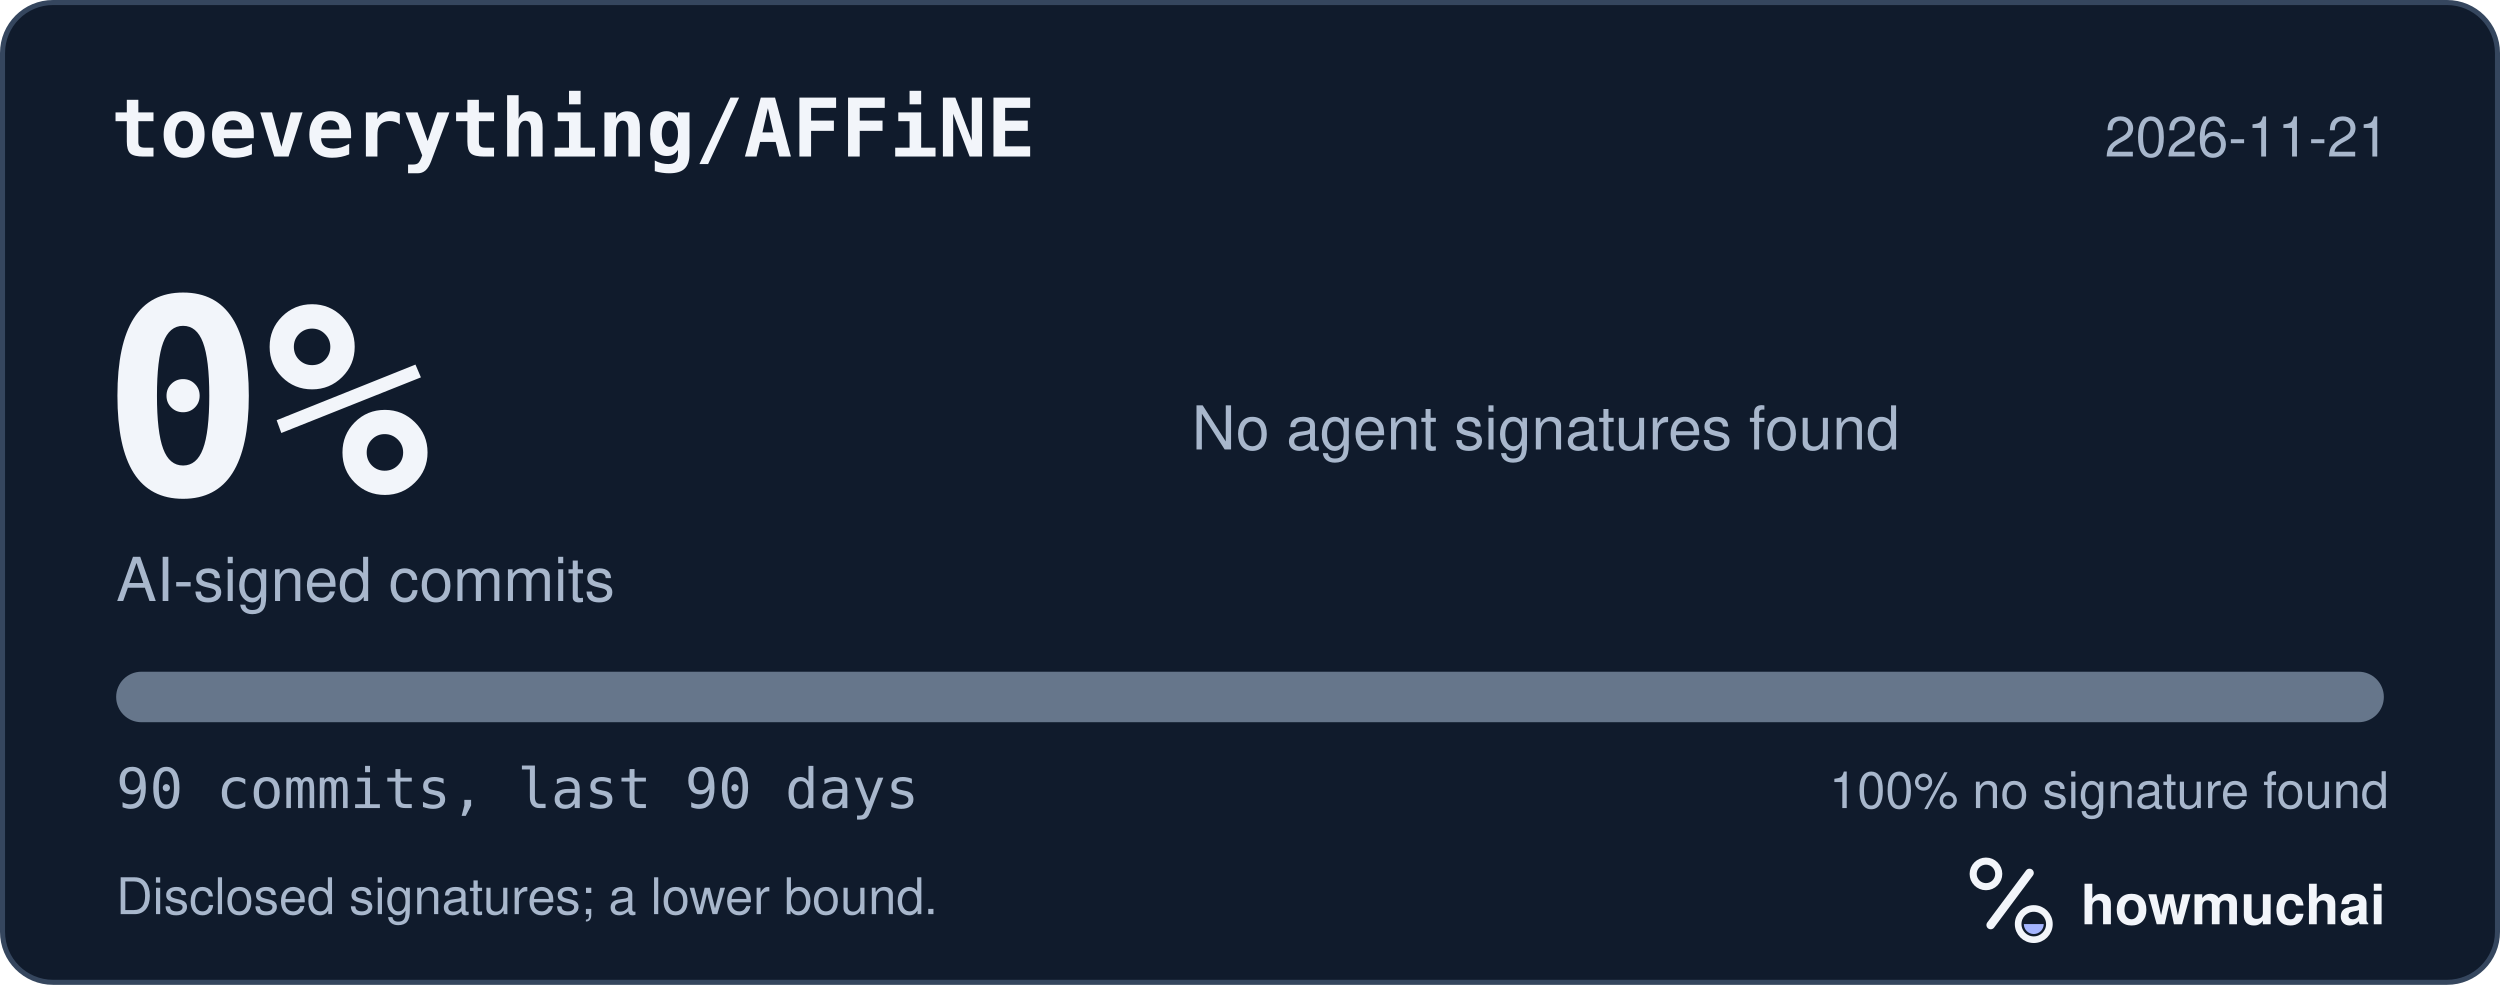
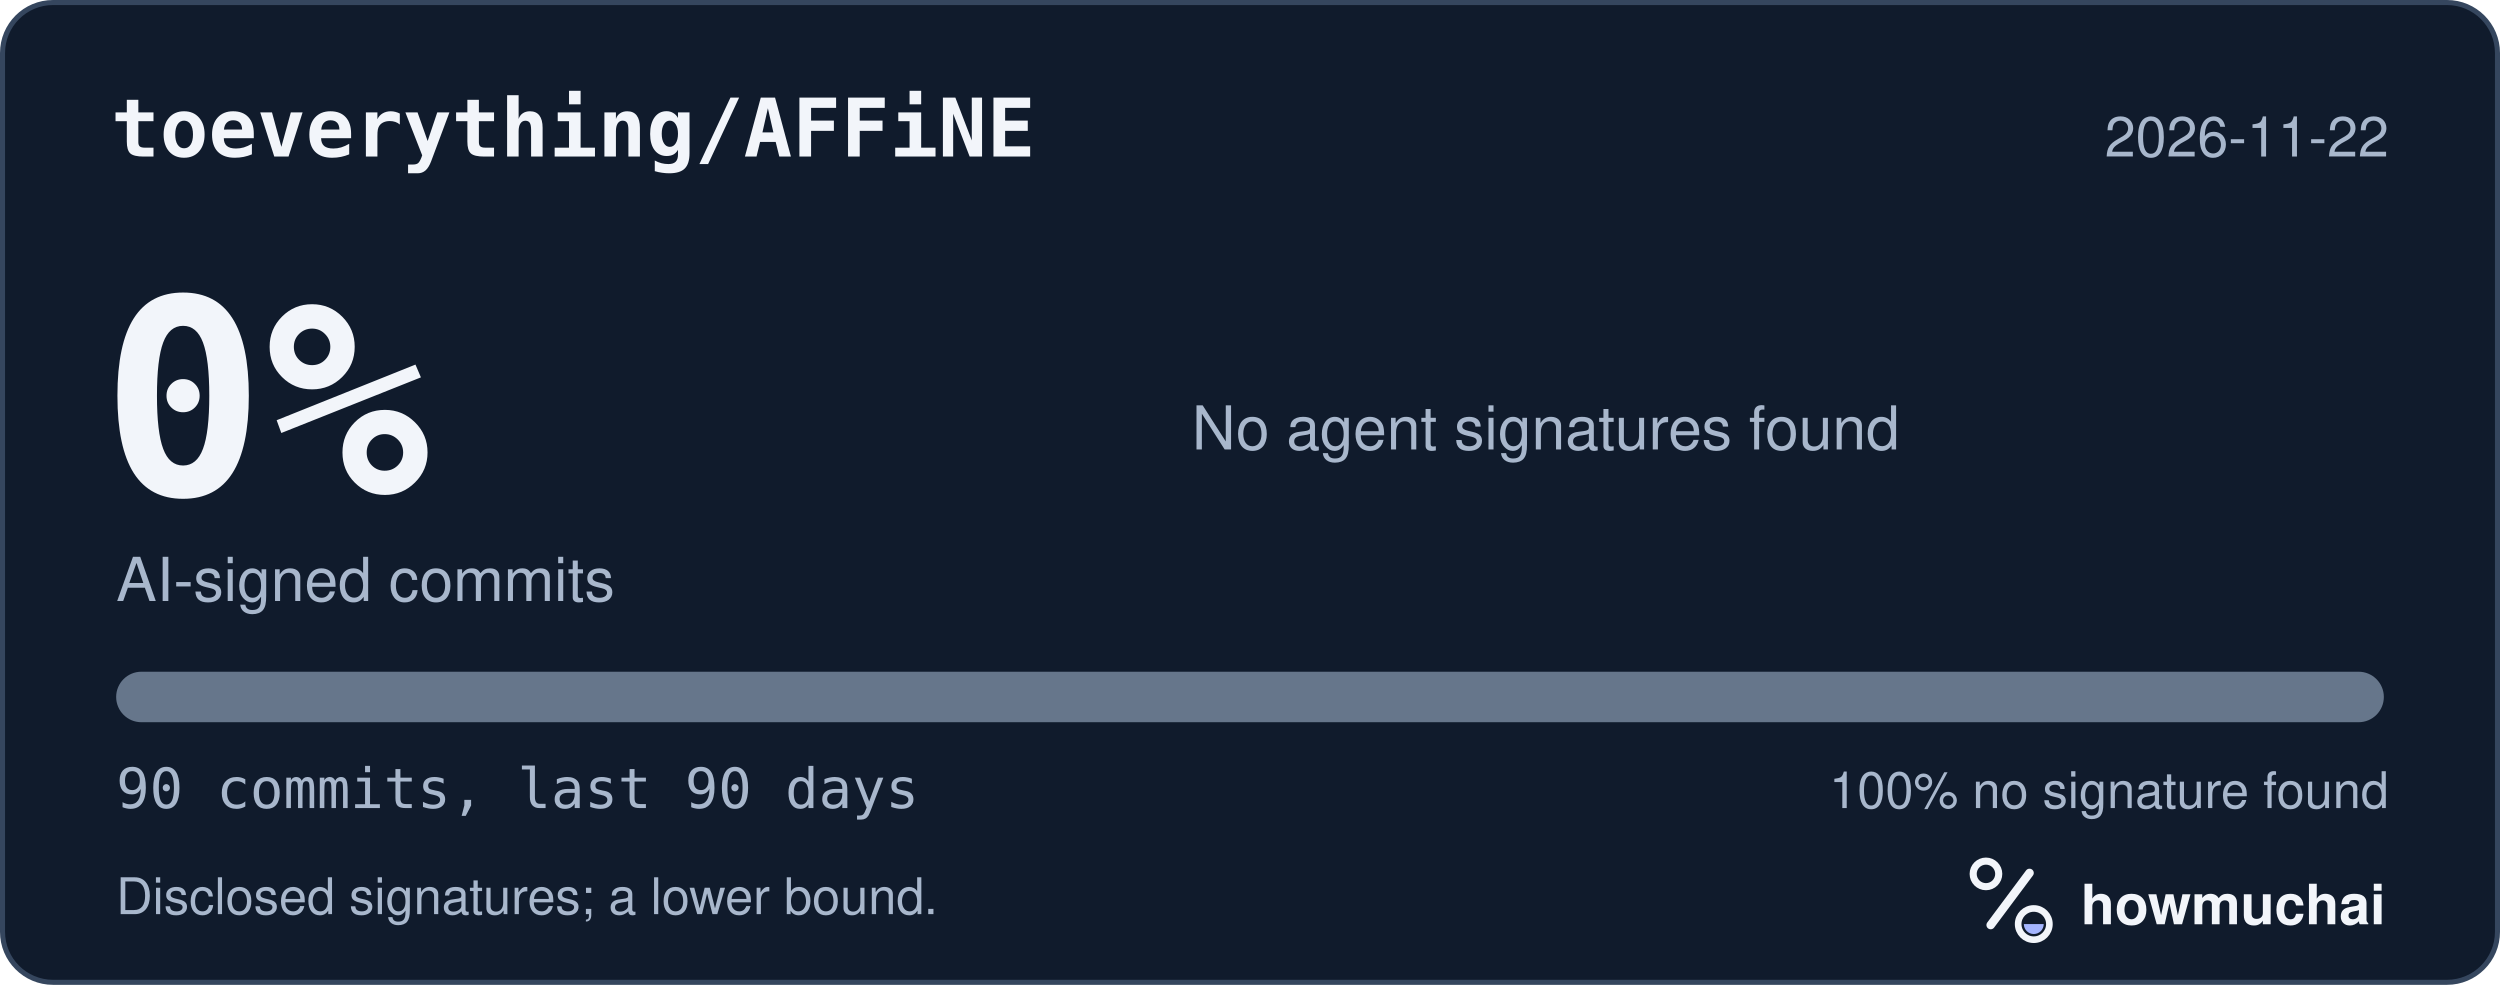
<svg xmlns="http://www.w3.org/2000/svg" width="495" height="195" viewBox="0 0 495 195" role="img" aria-labelledby="hm-t hm-d">
  <rect x="0.5" y="0.5" width="494" height="194" rx="10" fill="#101B2C" stroke="#35465E" />
  <text x="22" y="31" fill="#F2F5FA" font-family="ui-monospace, SF Mono, Menlo, Consolas, IBM Plex Mono, monospace" font-size="16" font-weight="600">toeverything/AFFiNE</text>
-   <text x="473" y="31" fill="#A8B7CC" font-family="-apple-system, BlinkMacSystemFont, Segoe UI, Helvetica, Arial, Fira Sans, sans-serif" font-size="11" text-anchor="end">2026-11-21</text>
+   <text x="473" y="31" fill="#A8B7CC" font-family="-apple-system, BlinkMacSystemFont, Segoe UI, Helvetica, Arial, Fira Sans, sans-serif" font-size="11" text-anchor="end">2026-11-22</text>
  <text x="20" y="98" fill="#F2F5FA" font-family="ui-monospace, SF Mono, Menlo, Consolas, IBM Plex Mono, monospace" font-size="54" font-weight="700">0%</text>
  <text x="23" y="119" fill="#A8B7CC" font-family="-apple-system, BlinkMacSystemFont, Segoe UI, Helvetica, Arial, Fira Sans, sans-serif" font-size="12">AI-signed commits</text>
  <text x="236" y="89" fill="#A8B7CC" font-family="-apple-system, BlinkMacSystemFont, Segoe UI, Helvetica, Arial, Fira Sans, sans-serif" font-size="12">No agent signatures found</text>
  <defs>
    <clipPath id="hm-bar">
      <rect x="23" y="133" width="449" height="10" rx="5" />
    </clipPath>
  </defs>
  <rect x="23" y="133" width="449" height="10" rx="5" fill="#66768B" />
  <g clip-path="url(#hm-bar)" />
  <text x="23" y="160" fill="#A8B7CC" font-family="ui-monospace, SF Mono, Menlo, Consolas, IBM Plex Mono, monospace" font-size="11">90 commits, last 90 days</text>
  <text x="473" y="160" fill="#A8B7CC" font-family="-apple-system, BlinkMacSystemFont, Segoe UI, Helvetica, Arial, Fira Sans, sans-serif" font-size="10" text-anchor="end">100% no signature found</text>
  <text x="23" y="181" fill="#A8B7CC" font-family="-apple-system, BlinkMacSystemFont, Segoe UI, Helvetica, Arial, Fira Sans, sans-serif" font-size="10">Disclosed signatures; a lower bound.</text>
  <g transform="translate(386 166) scale(0.046875)">
    <circle cx="154" cy="150" r="54" fill="none" stroke="#F2F5FA" stroke-width="30" />
    <path d="M174 366 338 146" fill="none" stroke="#F2F5FA" stroke-width="36" stroke-linecap="round" />
    <circle cx="356" cy="362" r="66" fill="none" stroke="#F2F5FA" stroke-width="28" />
    <path d="M314 362a42 42 0 0 0 84 0Z" fill="#A4B5FF" />
  </g>
  <text x="412" y="183" fill="#F2F5FA" font-family="-apple-system, BlinkMacSystemFont, Segoe UI, Helvetica, Arial, Fira Sans, sans-serif" font-size="11" font-weight="650">howmuchai</text>
</svg>
